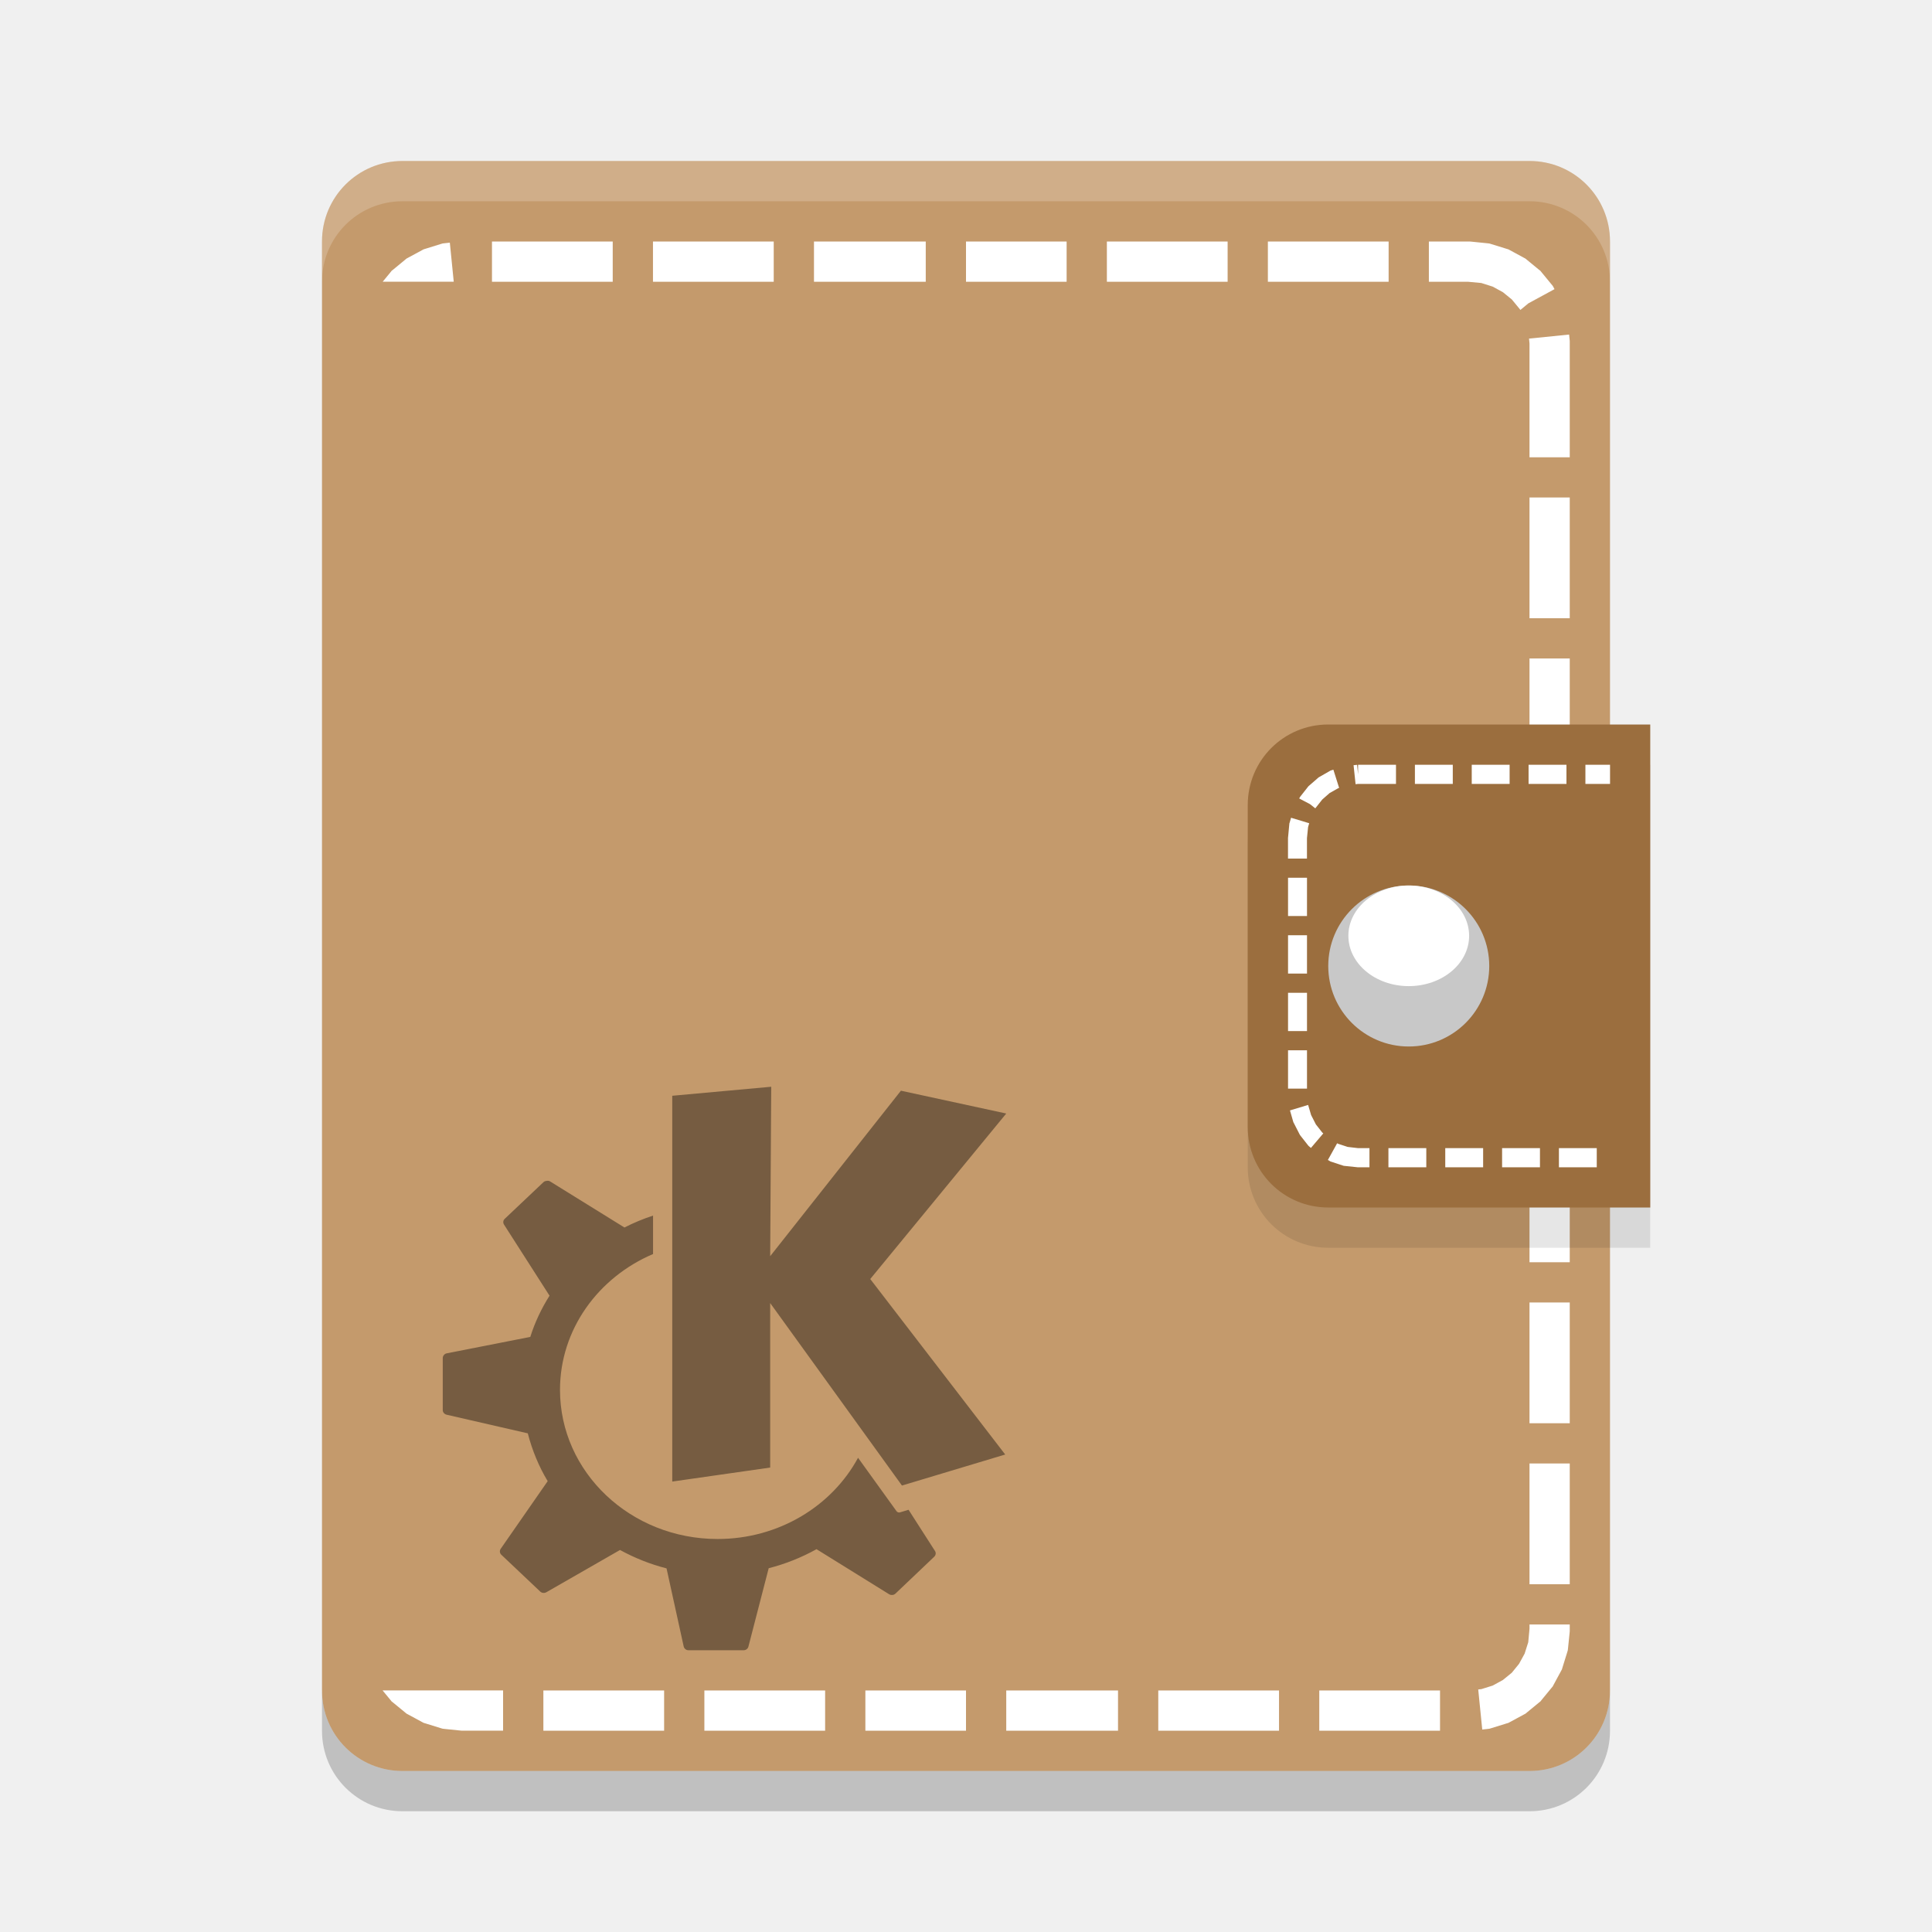
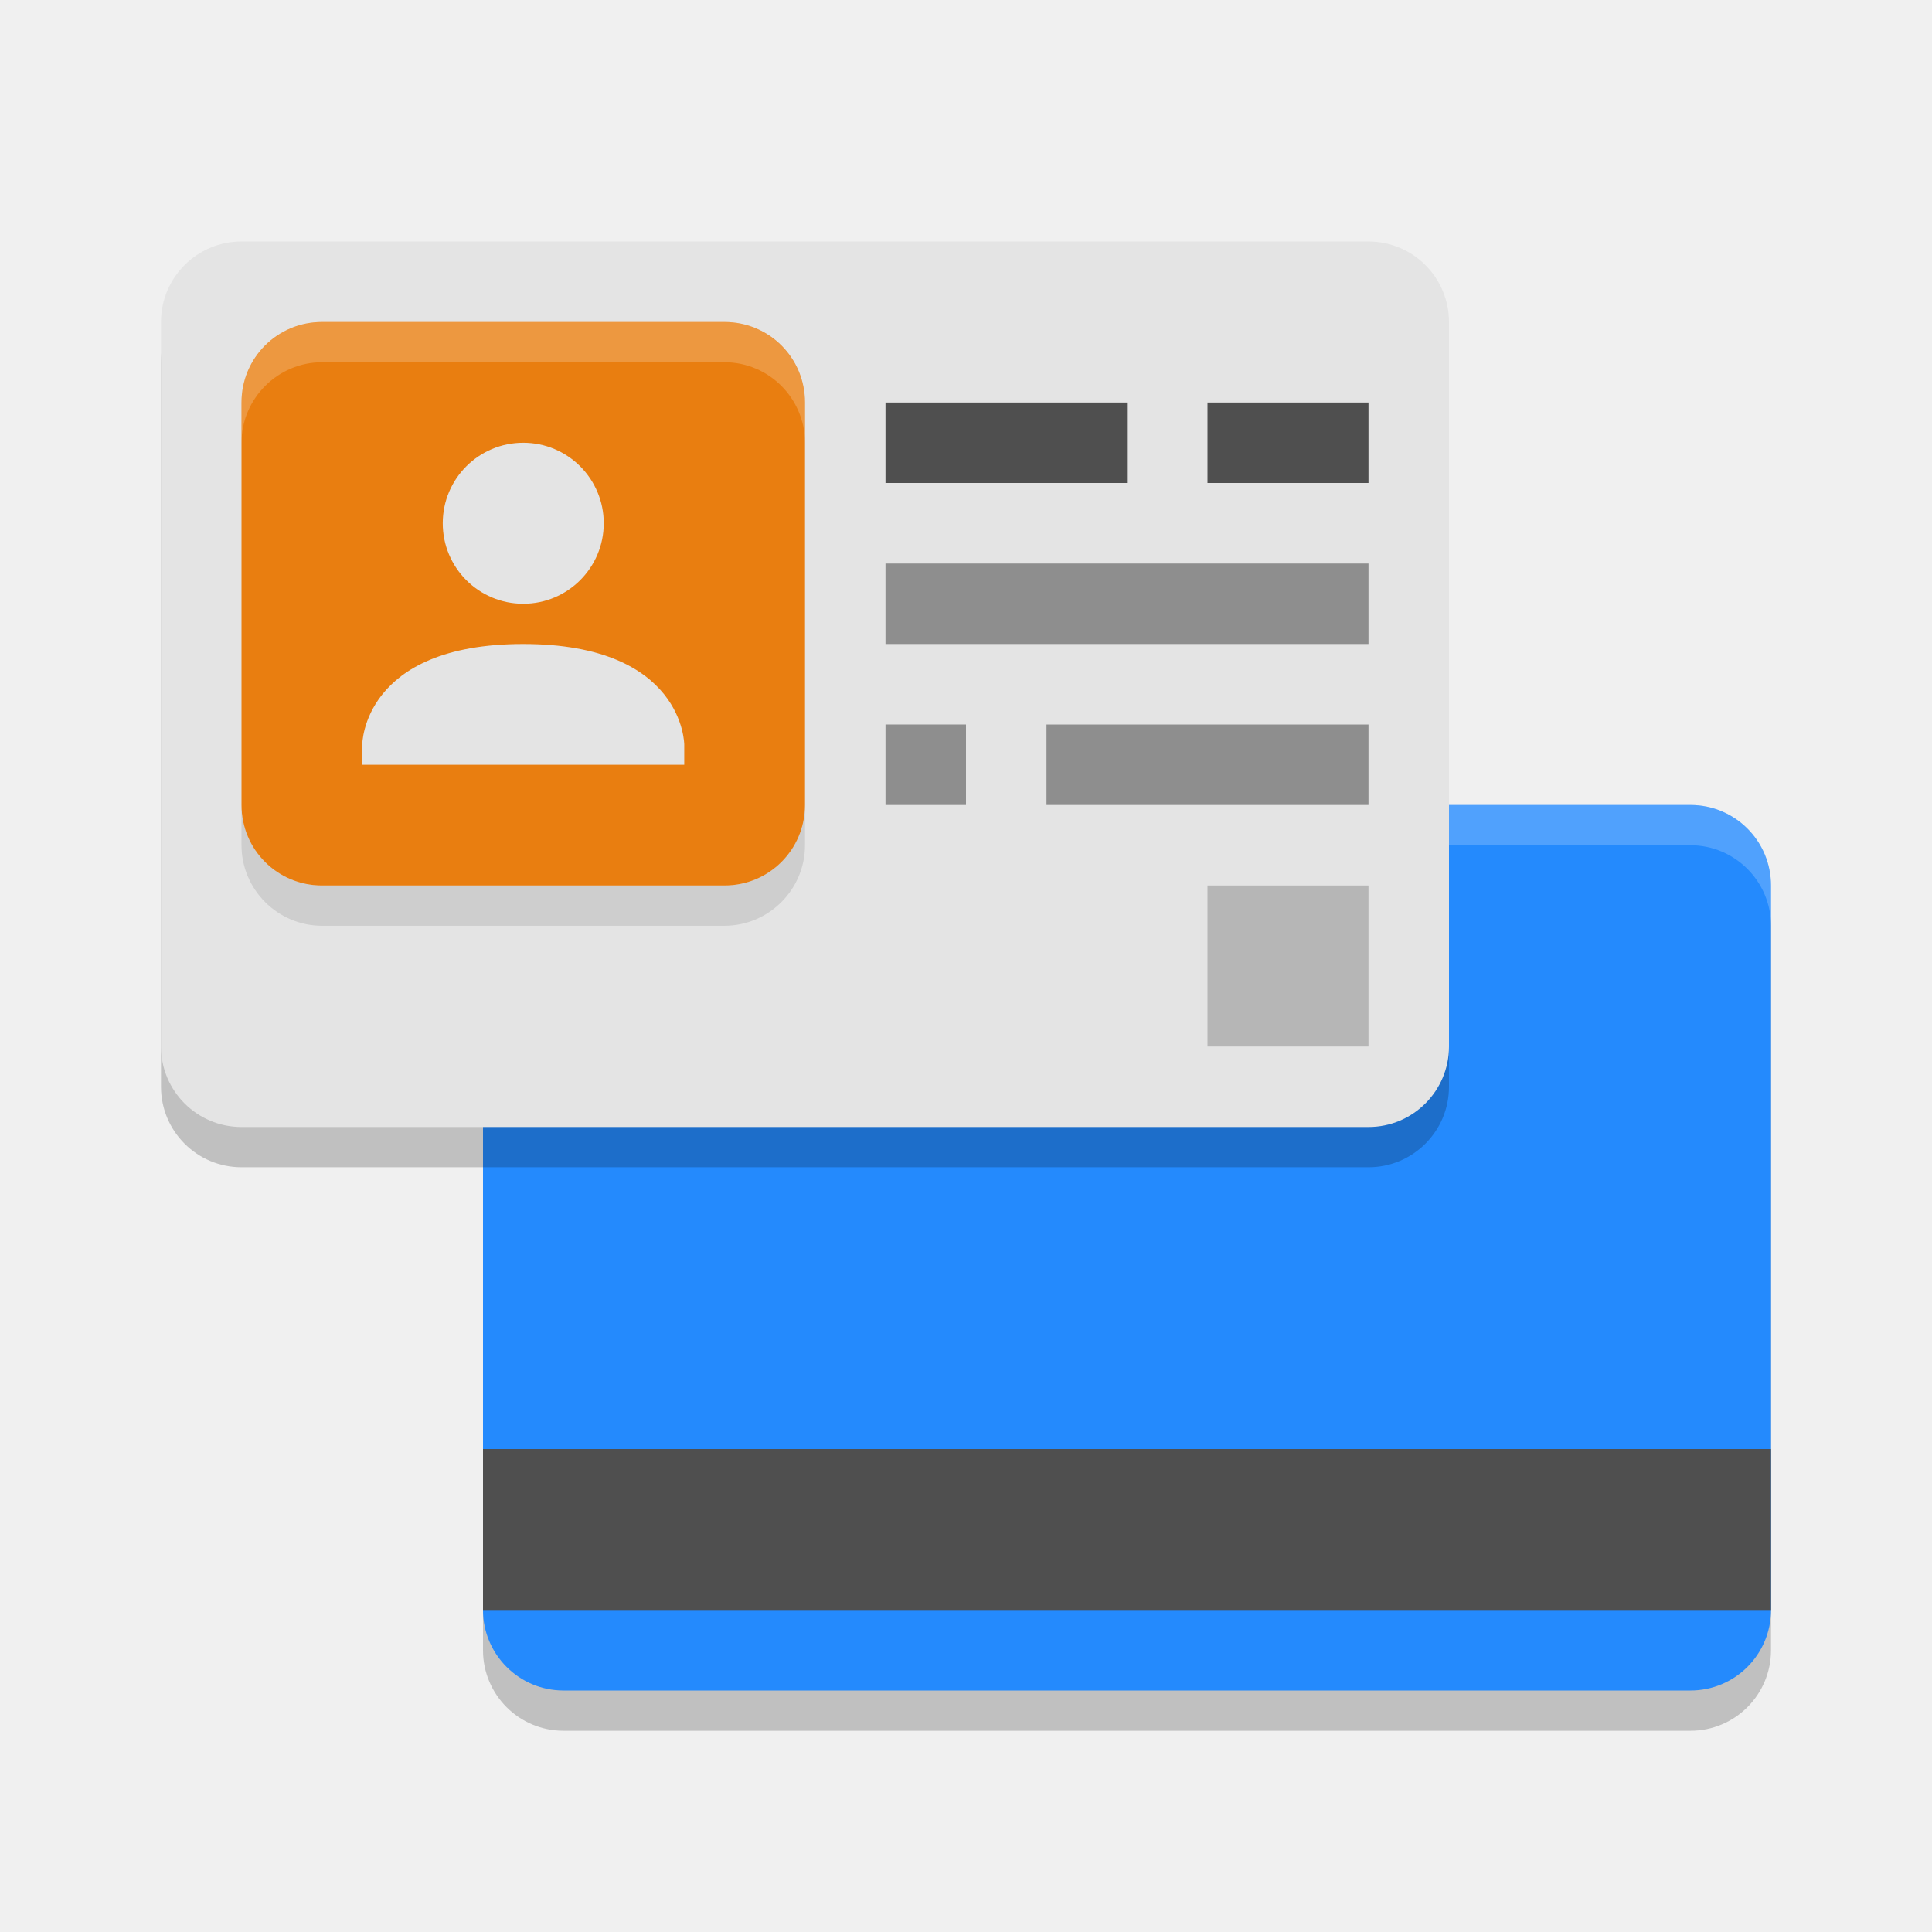
- <svg xmlns="http://www.w3.org/2000/svg" width="48" height="48" version="1">
-   <path fill="#c49a6c" d="m40 42v-36c0-1.108-0.892-2-2-2h-28c-1.108 0-2 0.892-2 2v36c0 1.108 0.892 2 2 2h28c1.108 0 2-0.892 2-2z" />
-   <path fill="#fff" d="m12.223 6v1h3v-1h-3zm4 0v1h3v-1h-3zm4 0v1h2.777v-1h-2.777zm3.777 0v1h2.5v-1h-2.5zm3.5 0v1h3v-1h-3zm4 0v1h3v-1h-3zm4 0v1h0.969l0.334 0.031 0.283 0.09 0.254 0.139 0.221 0.18 0.182 0.221 0.031 0.039 0.199-0.164 0.648-0.352-0.021-0.041-0.024-0.043-0.031-0.037-0.244-0.297-0.03-0.037-0.037-0.029-0.297-0.244-0.037-0.031-0.043-0.023-0.339-0.184-0.043-0.023-0.047-0.014-0.378-0.117-0.047-0.014-0.051-0.006-0.402-0.041-0.026-0.002h-1.025zm-24.326 0.029-0.127 0.014-0.051 0.006-0.047 0.014-0.377 0.117-0.046 0.014-0.043 0.023-0.34 0.184-0.043 0.023l-0.037 0.031-0.296 0.244-0.037 0.029-0.029 0.037-0.193 0.234h1.765l-0.097-0.971zm27.81 2.283-0.996 0.1 0.012 0.119v2.83h1v-2.886l-0.002-0.025-0.014-0.137zm-0.984 4.048v3h1v-3h-1zm0 4v3h1v-3h-1zm0 4v3h1v-3h-1zm0 4v3h1v-3h-1zm0 4v3h1v-3h-1zm0 4v3h1v-3h-1zm0 4v3h1v-3h-1zm0 4v0.107l-0.031 0.334-0.09 0.283-0.139 0.254-0.18 0.221-0.221 0.18-0.254 0.139-0.281 0.088-0.078 0.008 0.1 0.996 0.127-0.014 0.051-0.006 0.047-0.014 0.377-0.117 0.047-0.014 0.043-0.023 0.34-0.184 0.043-0.023 0.037-0.031 0.297-0.244 0.037-0.029 0.029-0.037 0.244-0.297 0.031-0.037 0.023-0.043 0.184-0.34 0.023-0.043 0.014-0.047 0.117-0.377 0.014-0.047 0.006-0.051 0.041-0.402 0.002-0.026v-0.164h-1zm-28.494 1.639 0.193 0.234 0.029 0.037 0.037 0.029 0.297 0.244 0.037 0.031 0.043 0.023 0.34 0.184 0.043 0.023 0.047 0.014 0.377 0.117 0.047 0.014 0.051 0.006 0.402 0.041 0.025 0.002h1.025v-1h-2.994zm3.994 0v1h3v-1h-3zm4 0v1h3v-1h-3zm4 0v1h2.5v-1h-2.5zm3.5 0v1h2.777v-1h-2.777zm3.777 0v1h3v-1h-3zm4 0v1h3v-1h-3z" />
-   <path style="opacity:0.1" d="m 33,19 h 8 v 12 h -8 c -1.108,0 -2,-0.892 -2,-2 v -8 c 0,-1.108 0.892,-2 2,-2 z" />
-   <path fill="#fff" opacity=".2" d="m10 4c-1.108 0-2 0.892-2 2v1c0-1.108 0.892-2 2-2h28c1.108 0 2 0.892 2 2v-1c0-1.108-0.892-2-2-2z" />
-   <path fill="#9b6e3e" d="m33 18h8v12h-8c-1.108 0-2-0.892-2-2v-8c0-1.108 0.892-2 2-2z" />
-   <g transform="translate(1,1)">
-     <path fill="#c8c8c8" d="m36 23a2 2 0 0 1 -2 2 2 2 0 0 1 -2 -2 2 2 0 0 1 2 -2 2 2 0 0 1 2 2z" />
-     <path fill="#fff" d="m35.5 22.25a1.5 1.25 0 0 1 -1.5 1.25 1.5 1.25 0 0 1 -1.5 -1.25 1.5 1.25 0 0 1 1.5 -1.25 1.5 1.25 0 0 1 1.5 1.25z" />
-   </g>
-   <path style="fill:#ffffff" d="m 33.741,19 v 0.238 l -0.024,-0.236 -0.088,0.009 0.05,0.472 0.063,-0.007 h 0.941 v -0.476 h -0.941 z m 1.412,0 v 0.476 h 0.941 v -0.476 z m 1.412,0 v 0.476 h 0.941 v -0.476 z m 1.412,0 v 0.476 h 0.941 v -0.476 z m 1.412,0 v 0.476 h 0.612 v -0.476 z m -6.263,0.123 -0.042,0.013 -0.024,0.007 -0.02,0.011 -0.256,0.147 -0.02,0.011 -0.018,0.015 -0.222,0.193 -0.017,0.015 -0.015,0.019 -0.184,0.234 -0.013,0.019 -0.011,0.02 -0.005,0.011 0.268,0.141 0.131,0.104 0.173,-0.219 0.182,-0.16 0.217,-0.123 0.02,-0.007 -0.002,-0.004 0.004,-0.002 -0.009,-0.015 -0.136,-0.432 z m -1.05,1.194 -0.035,0.121 -0.007,0.02 -0.002,0.024 L 32.002,20.802 32,20.814 v 0.517 h 0.471 v -0.506 l 0.028,-0.277 0.028,-0.095 -0.45,-0.136 z m -0.075,1.49 v 0.952 h 0.471 v -0.952 z m 0,1.429 v 0.952 h 0.471 v -0.952 z m 0,1.429 v 0.952 h 0.471 v -0.952 z m 0,1.429 v 0.952 h 0.471 v -0.952 z m 0.498,1.358 -0.45,0.136 0.079,0.275 0.007,0.022 0.011,0.019 0.138,0.27 0.011,0.02 0.013,0.019 0.184,0.234 0.015,0.019 0.017,0.015 0.046,0.039 0.307,-0.361 -0.026,-0.022 -0.158,-0.201 -0.119,-0.233 -0.074,-0.251 z m 0.722,0.952 -0.23,0.415 0.048,0.028 0.02,0.011 0.024,0.007 0.281,0.093 0.024,0.007 0.024,0.002 0.305,0.032 0.013,0.002 h 0.294 v -0.476 h -0.283 l -0.259,-0.03 -0.237,-0.078 -0.024,-0.013 z m 1.274,0.121 v 0.476 h 0.941 v -0.476 z m 1.412,0 v 0.476 h 0.941 v -0.476 z m 1.412,0 v 0.476 h 0.941 v -0.476 z m 1.412,0 v 0.476 H 39.671 v -0.476 z" />
-   <path style="opacity:0.4" d="m19.161 27-2.459 0.224v9.585l2.433-0.348v-4.087l3.274 4.534 2.565-0.771-3.353-4.36 3.379-4.112-2.617-0.567-3.248 4.112 0.026-4.211zm-5.576 2.337c-0.028 0.005-0.058 0.01-0.079 0.03l-0.967 0.915c-0.041 0.039-0.046 0.098-0.016 0.144l1.13 1.765c-0.201 0.319-0.364 0.661-0.478 1.024l-2.076 0.408c-0.057 0.011-0.099 0.063-0.099 0.119v1.293c0 0.055 0.044 0.102 0.1 0.114l2.013 0.462c0.108 0.42 0.274 0.822 0.494 1.188l-1.167 1.68c-0.033 0.047-0.026 0.11 0.016 0.149l0.967 0.915c0.041 0.038 0.103 0.043 0.152 0.015l1.829-1.049c0.359 0.196 0.747 0.353 1.156 0.457l0.426 1.939c0.012 0.055 0.061 0.095 0.121 0.095h1.366c0.057 0 0.107-0.036 0.121-0.089l0.504-1.949c0.422-0.108 0.82-0.268 1.188-0.473l1.803 1.119c0.05 0.03 0.116 0.025 0.158-0.015l0.962-0.915c0.041-0.039 0.051-0.098 0.021-0.144l-0.657-1.024-0.215 0.065c-0.031 0.009-0.066-0.005-0.084-0.03 0 0-0.415-0.577-0.956-1.327-0.648 1.199-1.968 2.018-3.49 2.018-2.162 0-3.915-1.659-3.915-3.704 0-1.504 0.951-2.796 2.312-3.376v-0.955c-0.248 0.082-0.487 0.181-0.715 0.298-0-0 0-0.005 0-0.005l-1.845-1.143c-0.024-0.015-0.051-0.017-0.078-0.014z" />
-   <path opacity=".2" d="m8 42v1c0 1.108 0.892 2 2 2h28c1.108 0 2-0.892 2-2v-1c0 1.108-0.892 2-2 2h-28c-1.108 0-2-0.892-2-2z" />
+ <svg xmlns="http://www.w3.org/2000/svg" width="48" height="48" version="1.1">
+   <rect x="12" y="21" width="32" height="22" ry="2" style="opacity:.2" />
+   <rect x="12" y="20" width="32" height="22" ry="2" style="fill:#248afd" />
+   <rect x="12" y="36" width="32" height="4" style="fill:#4f4f4f" />
+   <path d="m44 23v-1c0-1.102-0.899-2-2-2h-6v1h6c1.102 0 2 0.898 2 2z" style="fill:#ffffff;opacity:.2" />
+   <rect x="4" y="7" width="32" height="22" ry="2" style="opacity:.2" />
+   <rect x="4" y="6" width="32" height="22" ry="2" style="fill:#e4e4e4" />
+   <path d="m6 20v1c0 1.097 0.898 2 2 2h10c1.098 0 2-0.898 2-2v-1c0 1.098-0.898 2-2 2h-10c-1.102 0-2-0.902-2-2z" style="opacity:.1" />
+   <path class="ColorScheme-Text" d="m8 8c-1.108 0-2 0.892-2 2v10c0 1.108 0.892 2 2 2h10c1.108 0 2-0.892 2-2v-10c0-1.108-0.892-2-2-2zm5 3c1.105 0 2 0.895 2 2s-0.895 2-2 2-2-0.895-2-2 0.895-2 2-2zm0 5c4 0 4 2.5 4 2.5v0.5h-8v-0.5s0-2.5 4-2.5z" style="fill:#e97e10" />
+   <path d="m6 10c0-1.102 0.898-2 2-2h10c1.102 0 2 0.902 2 2v1c-0.003-1.103-0.898-2-2-2h-10c-1.098 0-2 0.902-2 2z" style="fill:#fefefe;opacity:.2" />
+   <rect x="30" y="22" width="4" height="4" style="opacity:.2" />
+   <path d="m27 19h6" style="fill:none;stroke-linecap:square;stroke-linejoin:round;stroke-miterlimit:0;stroke-width:2;stroke:#8e8e8e" />
+   <rect x="22" y="18" width="2" height="2" style="fill:#8e8e8e" />
+   <path d="m23 15h10" style="fill:none;stroke-linecap:square;stroke-linejoin:round;stroke-miterlimit:0;stroke-width:2;stroke:#8e8e8e" />
+   <path d="m31 11h2" style="fill:none;stroke-linecap:square;stroke-linejoin:round;stroke-miterlimit:0;stroke-width:2;stroke:#4f4f4f" />
+   <path d="m23 11h4" style="fill:none;stroke-linecap:square;stroke-linejoin:round;stroke-miterlimit:0;stroke-width:2;stroke:#4f4f4f" />
</svg>
